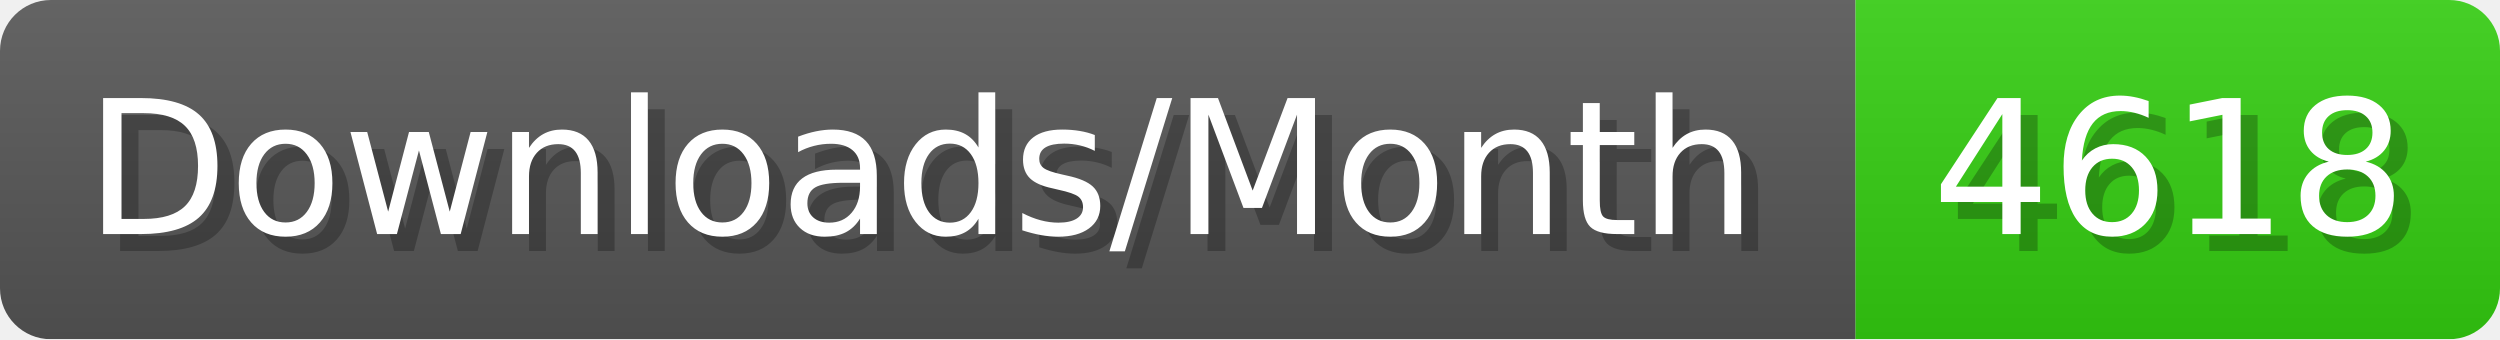
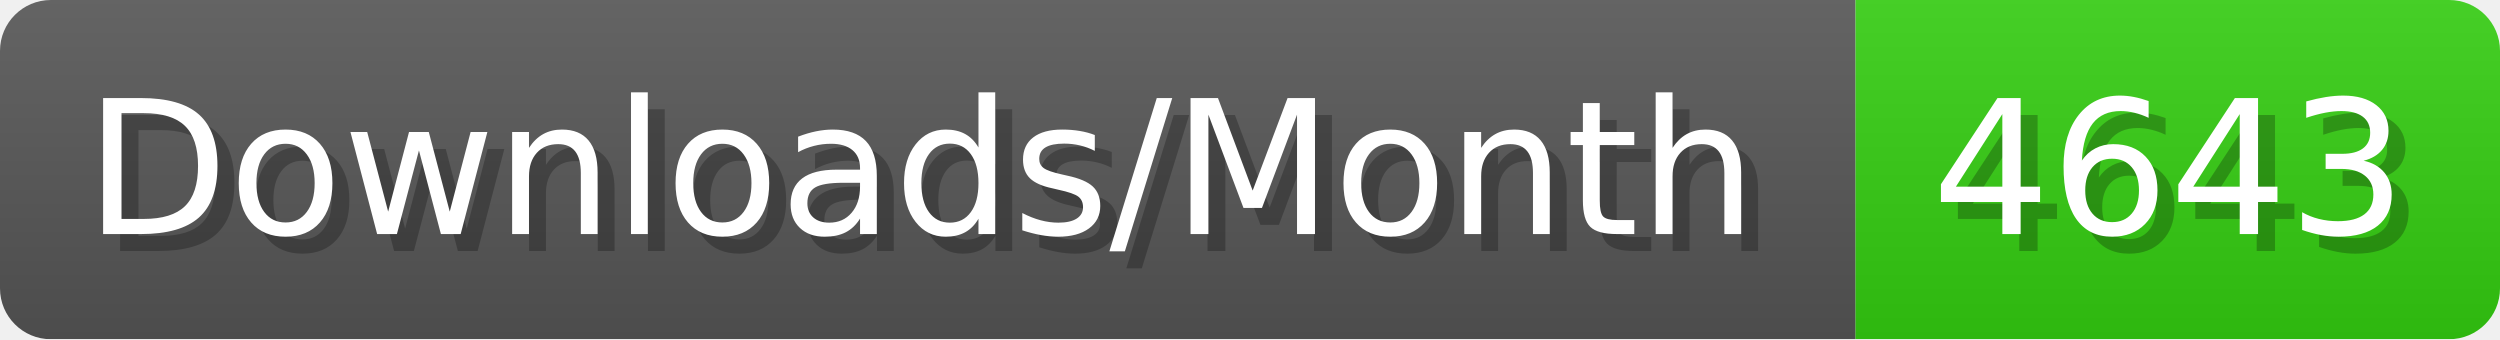
- <svg xmlns="http://www.w3.org/2000/svg" width="147.4" height="20" viewBox="0 0 1474 200" role="img" aria-label="Downloads/Month: 4618">
+ <svg xmlns="http://www.w3.org/2000/svg" width="147.4" height="20" viewBox="0 0 1474 200" role="img" aria-label="Downloads/Month: 4643">
  <linearGradient id="YlXUI" x2="0" y2="100%">
    <stop offset="0" stop-opacity=".1" stop-color="#EEE" />
    <stop offset="1" stop-opacity=".1" />
  </linearGradient>
  <mask id="JHhop">
    <rect width="1474" height="200" rx="30" fill="#FFF" />
  </mask>
  <g mask="url(#JHhop)">
    <rect width="1094" height="200" fill="#555" />
    <rect width="380" height="200" fill="#3C1" x="1094" />
    <rect width="1474" height="200" fill="url(#YlXUI)" />
  </g>
  <g aria-hidden="true" fill="#fff" text-anchor="start" font-family="Verdana,DejaVu Sans,sans-serif" font-size="110">
    <text x="60" y="148" textLength="994" fill="#000" opacity="0.25">Downloads/Month</text>
    <text x="50" y="138" textLength="994">Downloads/Month</text>
-     <text x="1149" y="148" textLength="280" fill="#000" opacity="0.25">4618</text>
-     <text x="1139" y="138" textLength="280">4618</text>
+     <text x="1149" y="148" textLength="280" fill="#000" opacity="0.25">4643</text>
+     <text x="1139" y="138" textLength="280">4643</text>
  </g>
</svg>
